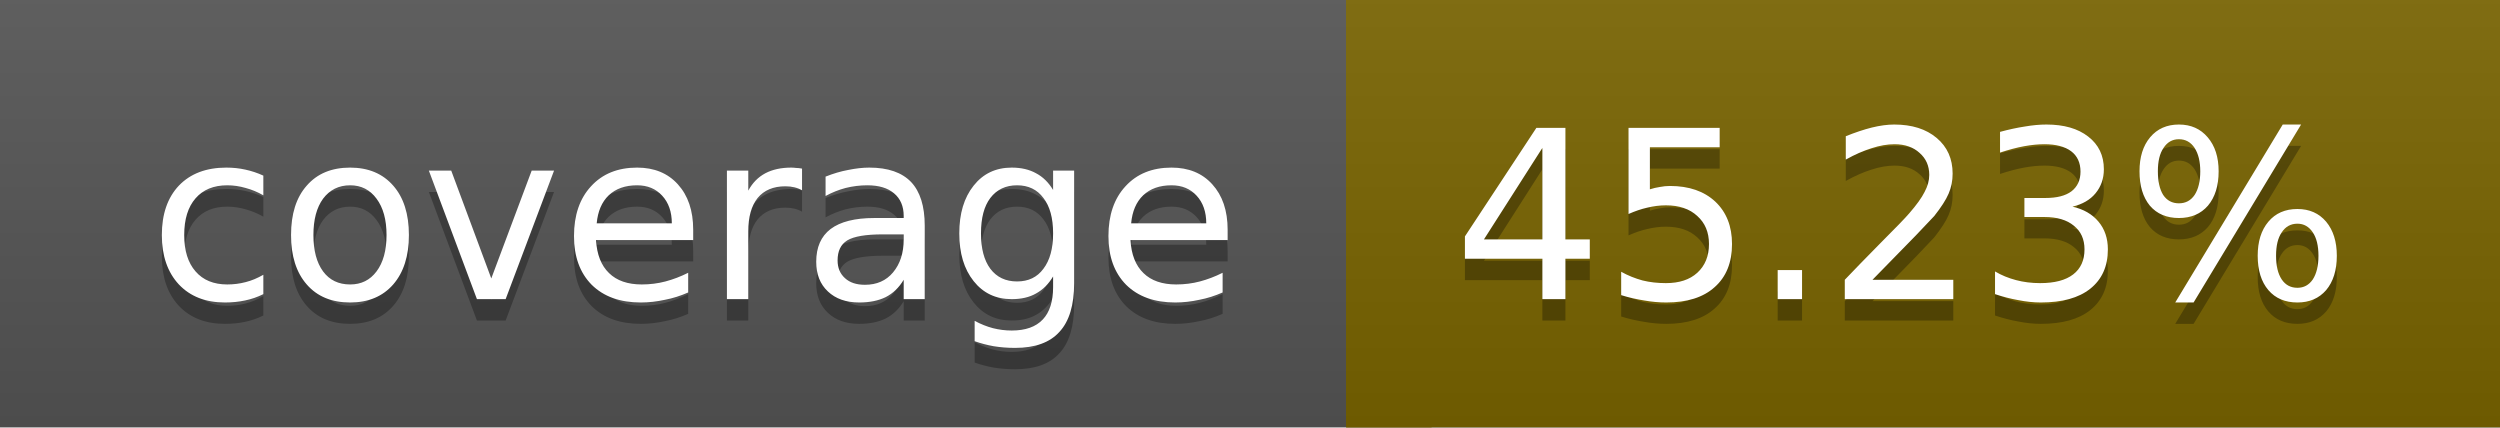
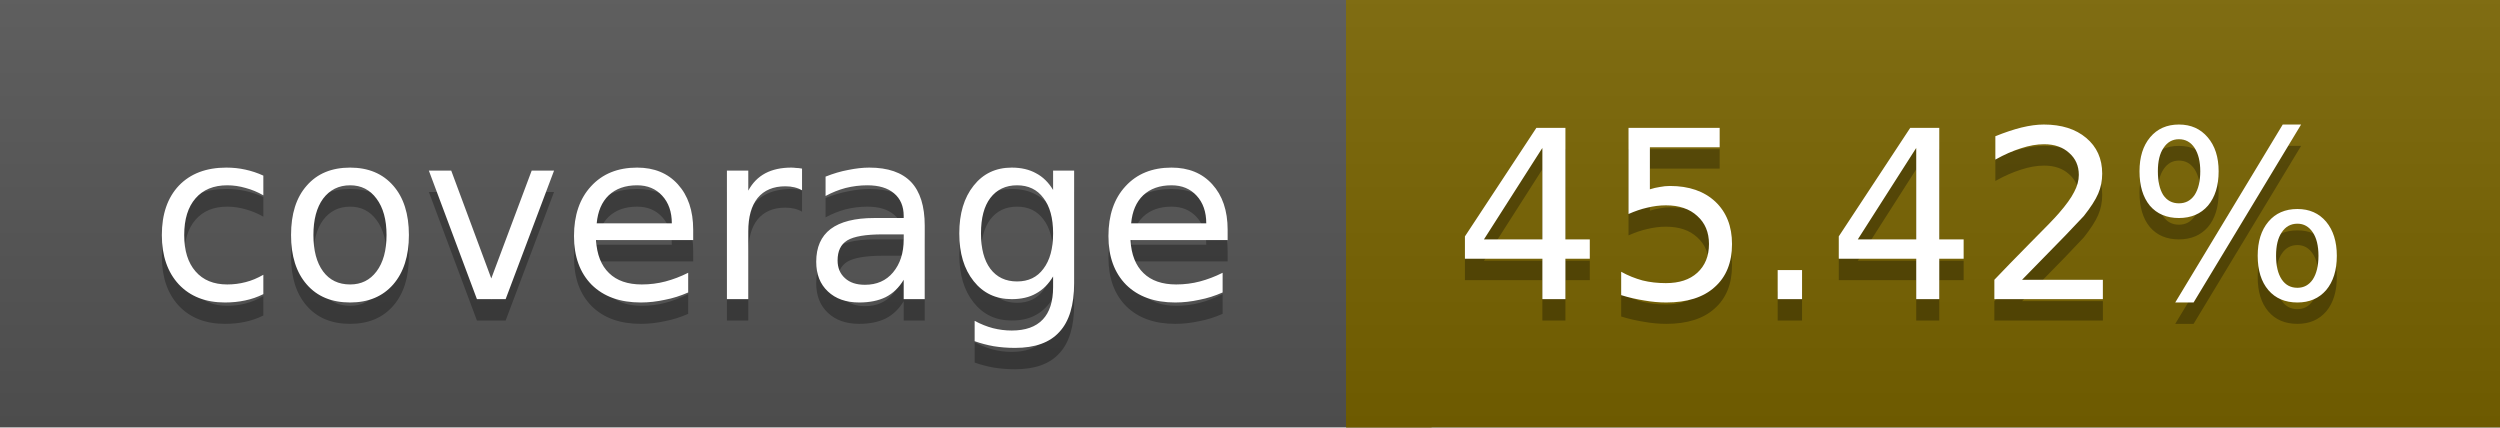
<svg xmlns="http://www.w3.org/2000/svg" width="117" height="20">
  <linearGradient id="a" x2="0" y2="100%">
    <stop offset="0" stop-color="#bbb" stop-opacity=".1" />
    <stop offset="1" stop-opacity=".1" />
  </linearGradient>
  <rect rx="0" width="117" height="20" fill="#555" />
  <rect rx="0" x="63" width="54" height="20" fill="#796400" />
  <path fill="#796400" d="M63 0h4v20h-4z" />
  <rect rx="0" width="117" height="20" fill="url(#a)" />
  <g fill="#fff" text-anchor="middle" font-family="DejaVu Sans,Verdana,Geneva,sans-serif" font-size="11">
    <text x="32.5" y="15" fill="#010101" fill-opacity=".3">coverage</text>
    <text x="32.5" y="14">coverage</text>
-     <text x="89" y="15" fill="#010101" fill-opacity=".3">45.23%</text>
-     <text x="89" y="14">45.23%</text>
+     <text x="89" y="15" fill="#010101" fill-opacity=".3">45.42%</text>
+     <text x="89" y="14">45.42%</text>
  </g>
</svg>
